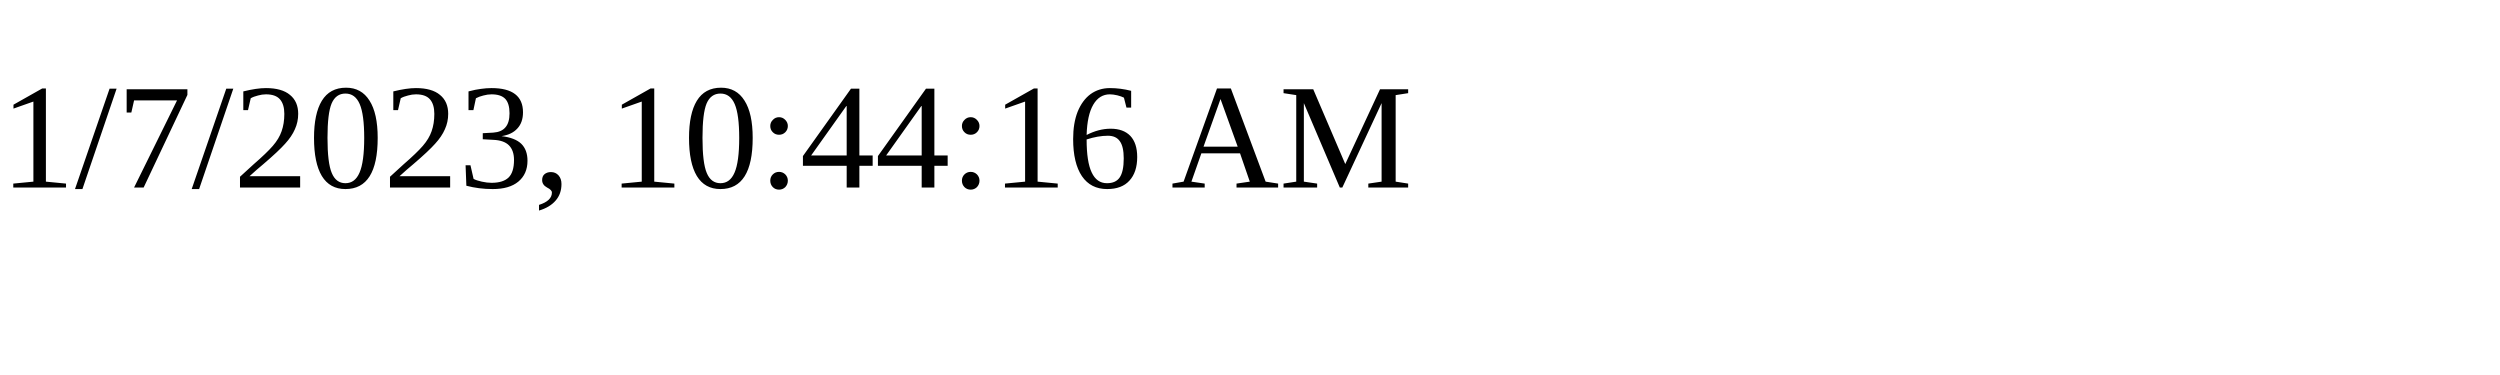
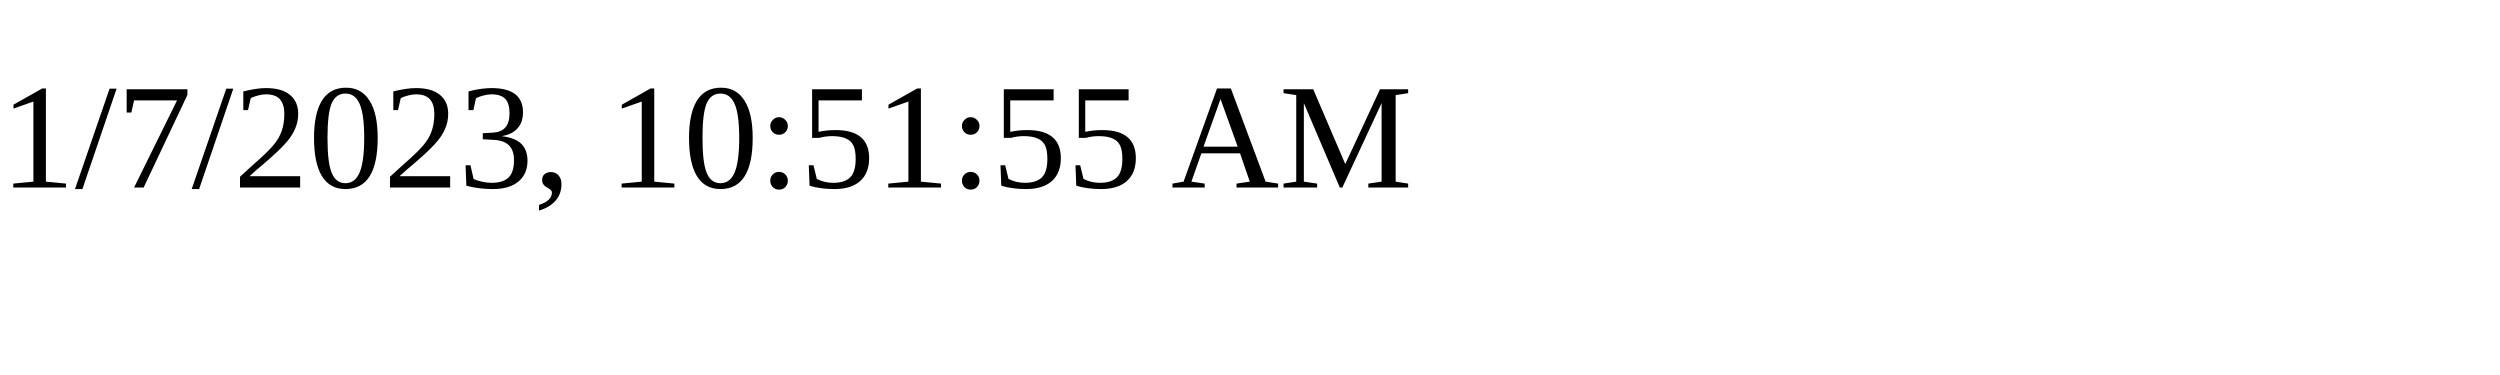
<svg xmlns="http://www.w3.org/2000/svg" height="30" width="200">
-   <text x="0" y="15">1/7/2023, 10:44:16 AM</text>
+   <text x="0" y="15">1/7/2023, 10:51:55 AM</text>
</svg>
